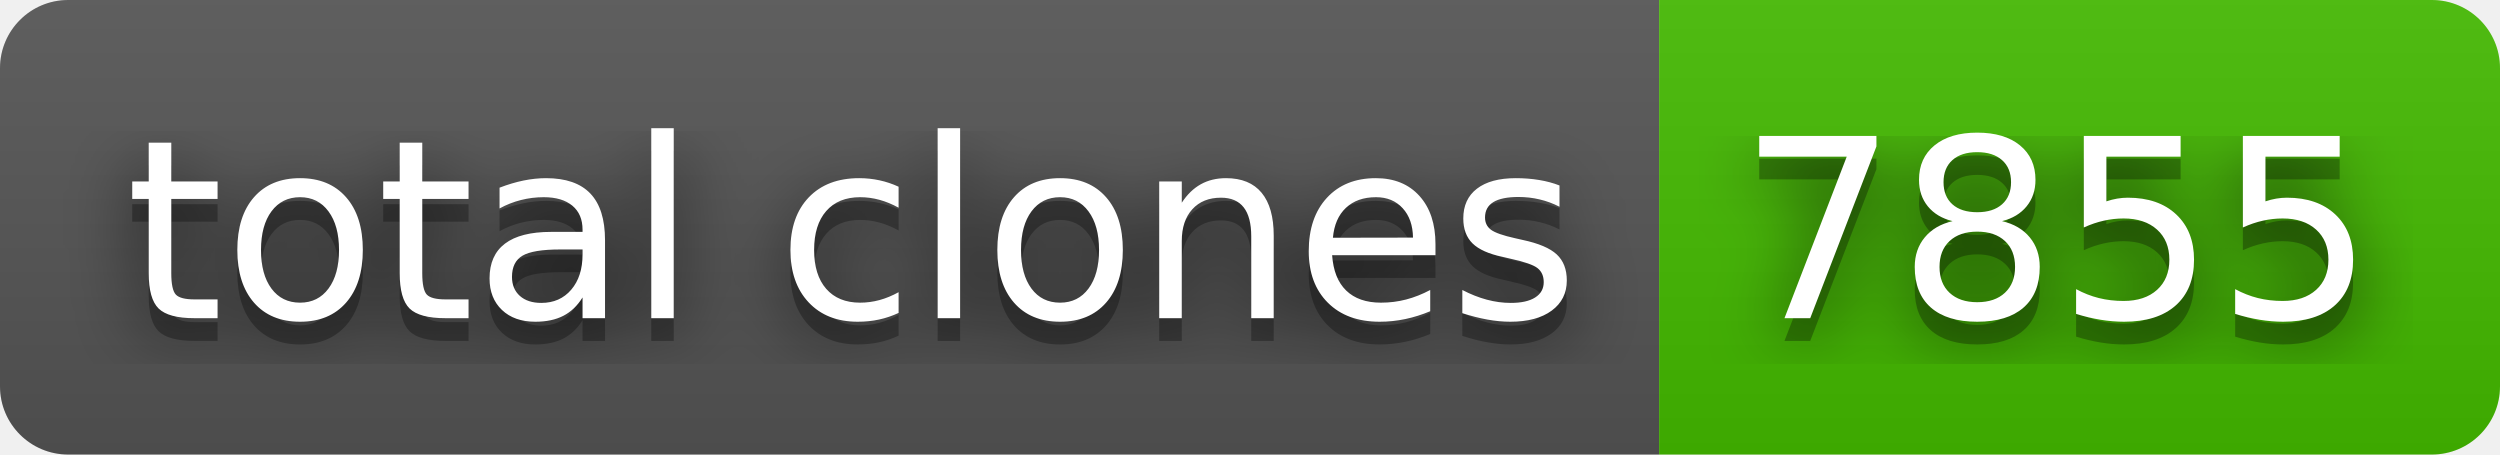
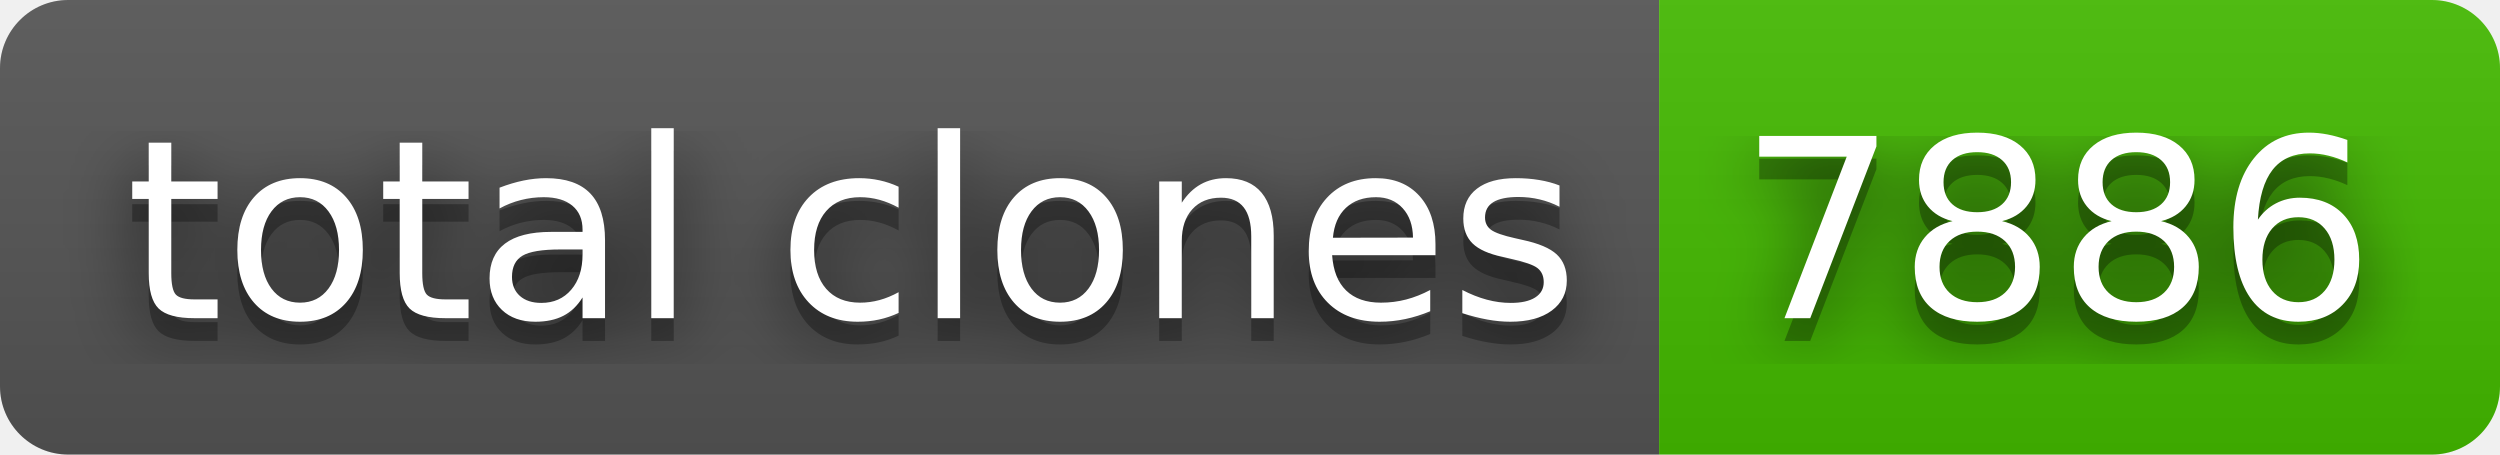
- <svg xmlns="http://www.w3.org/2000/svg" width="110" height="20" role="img" aria-label="total clones: 7855">
+ <svg xmlns="http://www.w3.org/2000/svg" width="110" height="20" role="img" aria-label="total clones: 7886">
  <filter id="blur">
    <feGaussianBlur stdDeviation="16" />
  </filter>
  <linearGradient id="s" x2="0" y2="100%">
    <stop offset="0" stop-color="#bbb" stop-opacity=".1" />
    <stop offset="1" stop-opacity=".1" />
  </linearGradient>
  <clipPath id="r">
    <rect width="110" height="20" rx="3" />
  </clipPath>
  <g clip-path="url(#r)">
    <rect width="73" height="20" fill="#555" />
    <rect x="73" width="37" height="20" fill="#4b0" />
    <rect width="110" height="20" fill="url(#s)" />
  </g>
  <g fill="#fff" text-anchor="middle" font-family="Verdana,Geneva,DejaVu Sans,sans-serif" text-rendering="geometricPrecision" font-size="110">
    <g transform="scale(.1)">
      <g aria-hidden="true" fill="#010101">
        <text x="375" y="150" fill-opacity=".8" filter="url(#blur)" textLength="630">total clones</text>
        <text x="375" y="150" fill-opacity=".3" textLength="630">total clones</text>
      </g>
      <text x="375" y="140" textLength="630">total clones</text>
    </g>
    <g transform="scale(.1)">
      <g aria-hidden="true" fill="#010101">
-         <text x="905" y="150" fill-opacity=".8" filter="url(#blur)" textLength="270">7855</text>
-         <text x="905" y="150" fill-opacity=".3" textLength="270">7855</text>
+         <text x="905" y="150" fill-opacity=".8" filter="url(#blur)" textLength="270">7886</text>
+         <text x="905" y="150" fill-opacity=".3" textLength="270">7886</text>
      </g>
-       <text x="905" y="140" textLength="270">7855</text>
+       <text x="905" y="140" textLength="270">7886</text>
    </g>
  </g>
</svg>
